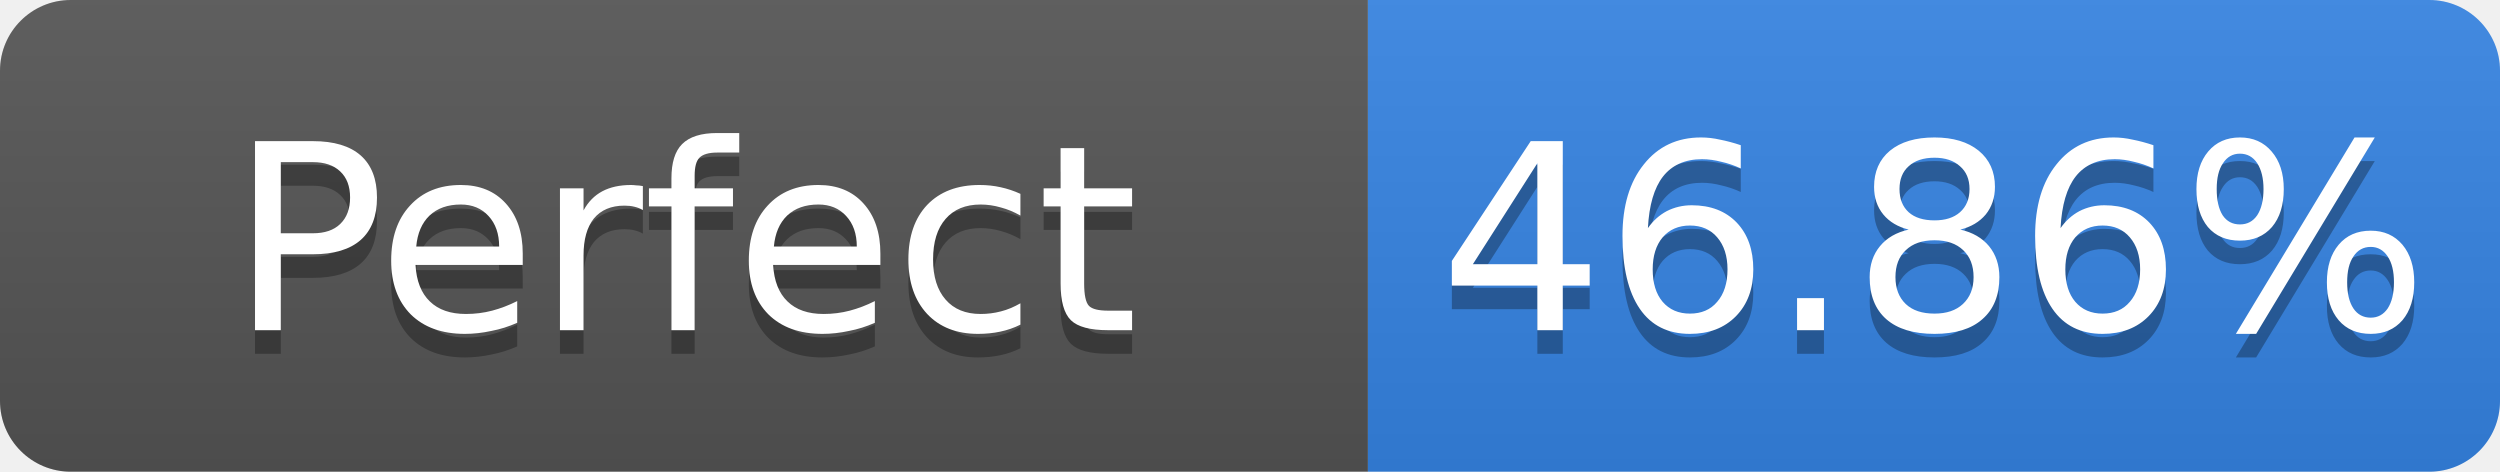
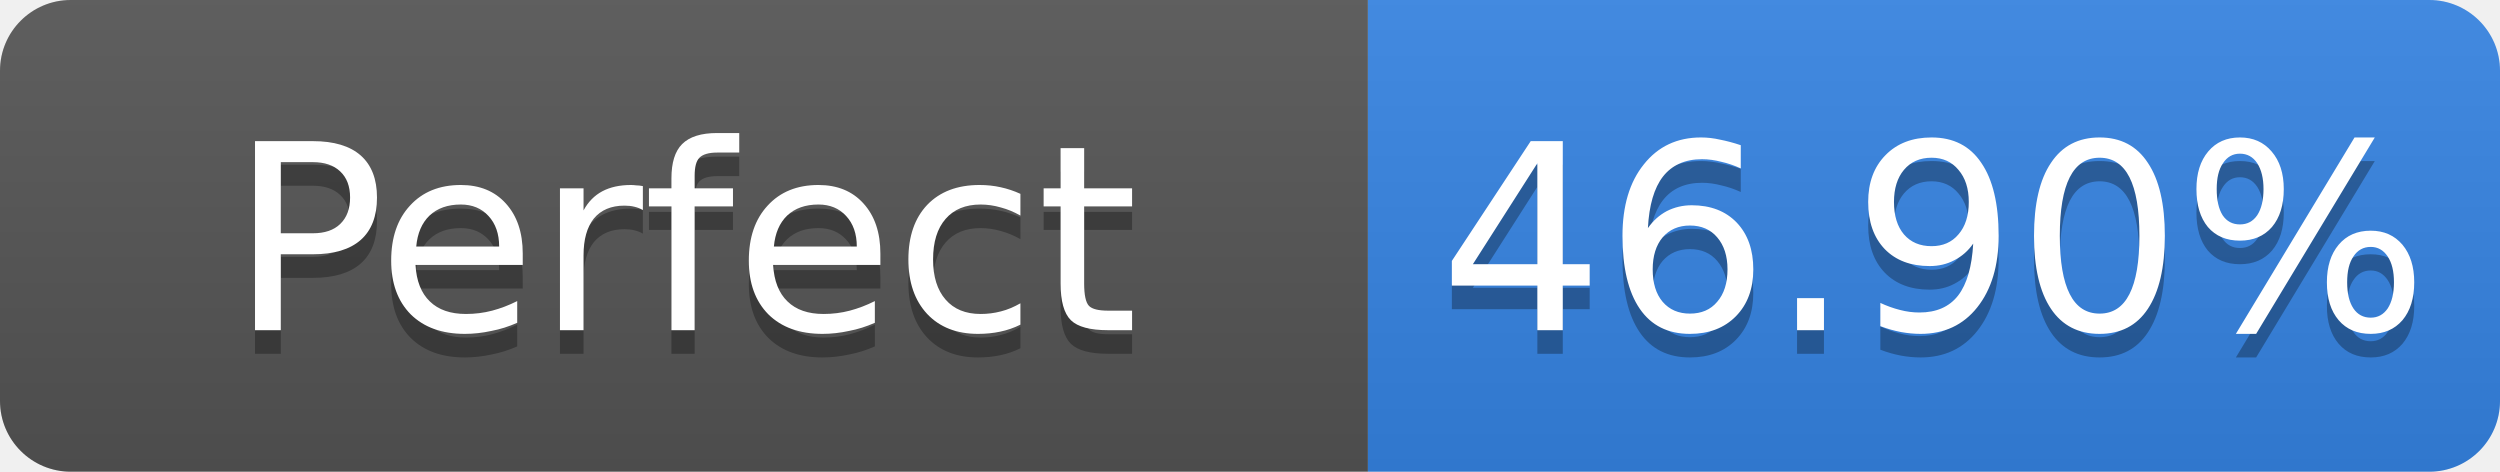
- <svg xmlns="http://www.w3.org/2000/svg" width="106" height="20" role="img" aria-label="Perfect: 46.86%">
+ <svg xmlns="http://www.w3.org/2000/svg" width="106" height="20" role="img" aria-label="Perfect: 46.90%">
  <linearGradient id="s" x2="0" y2="100%">
    <stop offset="0" stop-color="#bbb" stop-opacity=".1" />
    <stop offset="1" stop-opacity=".1" />
  </linearGradient>
  <clipPath id="r">
    <rect width="106" height="20" rx="3" fill="#fff" />
  </clipPath>
  <g clip-path="url(#r)">
    <rect width="58" height="20" fill="#555" />
    <rect x="58" width="48" height="20" fill="#3584e4" />
    <rect width="106" height="20" fill="url(#s)" />
  </g>
  <g fill="#fff" text-anchor="middle" font-family="Verdana,Geneva,DejaVu Sans,sans-serif" font-size="11">
    <text x="29.0" y="15" fill="#010101" fill-opacity=".3">Perfect</text>
    <text x="29.0" y="14">Perfect</text>
-     <text x="82.0" y="15" fill="#010101" fill-opacity=".3">46.86%</text>
-     <text x="82.0" y="14">46.86%</text>
+     <text x="82.0" y="15" fill="#010101" fill-opacity=".3">46.90%</text>
+     <text x="82.0" y="14">46.90%</text>
  </g>
</svg>
